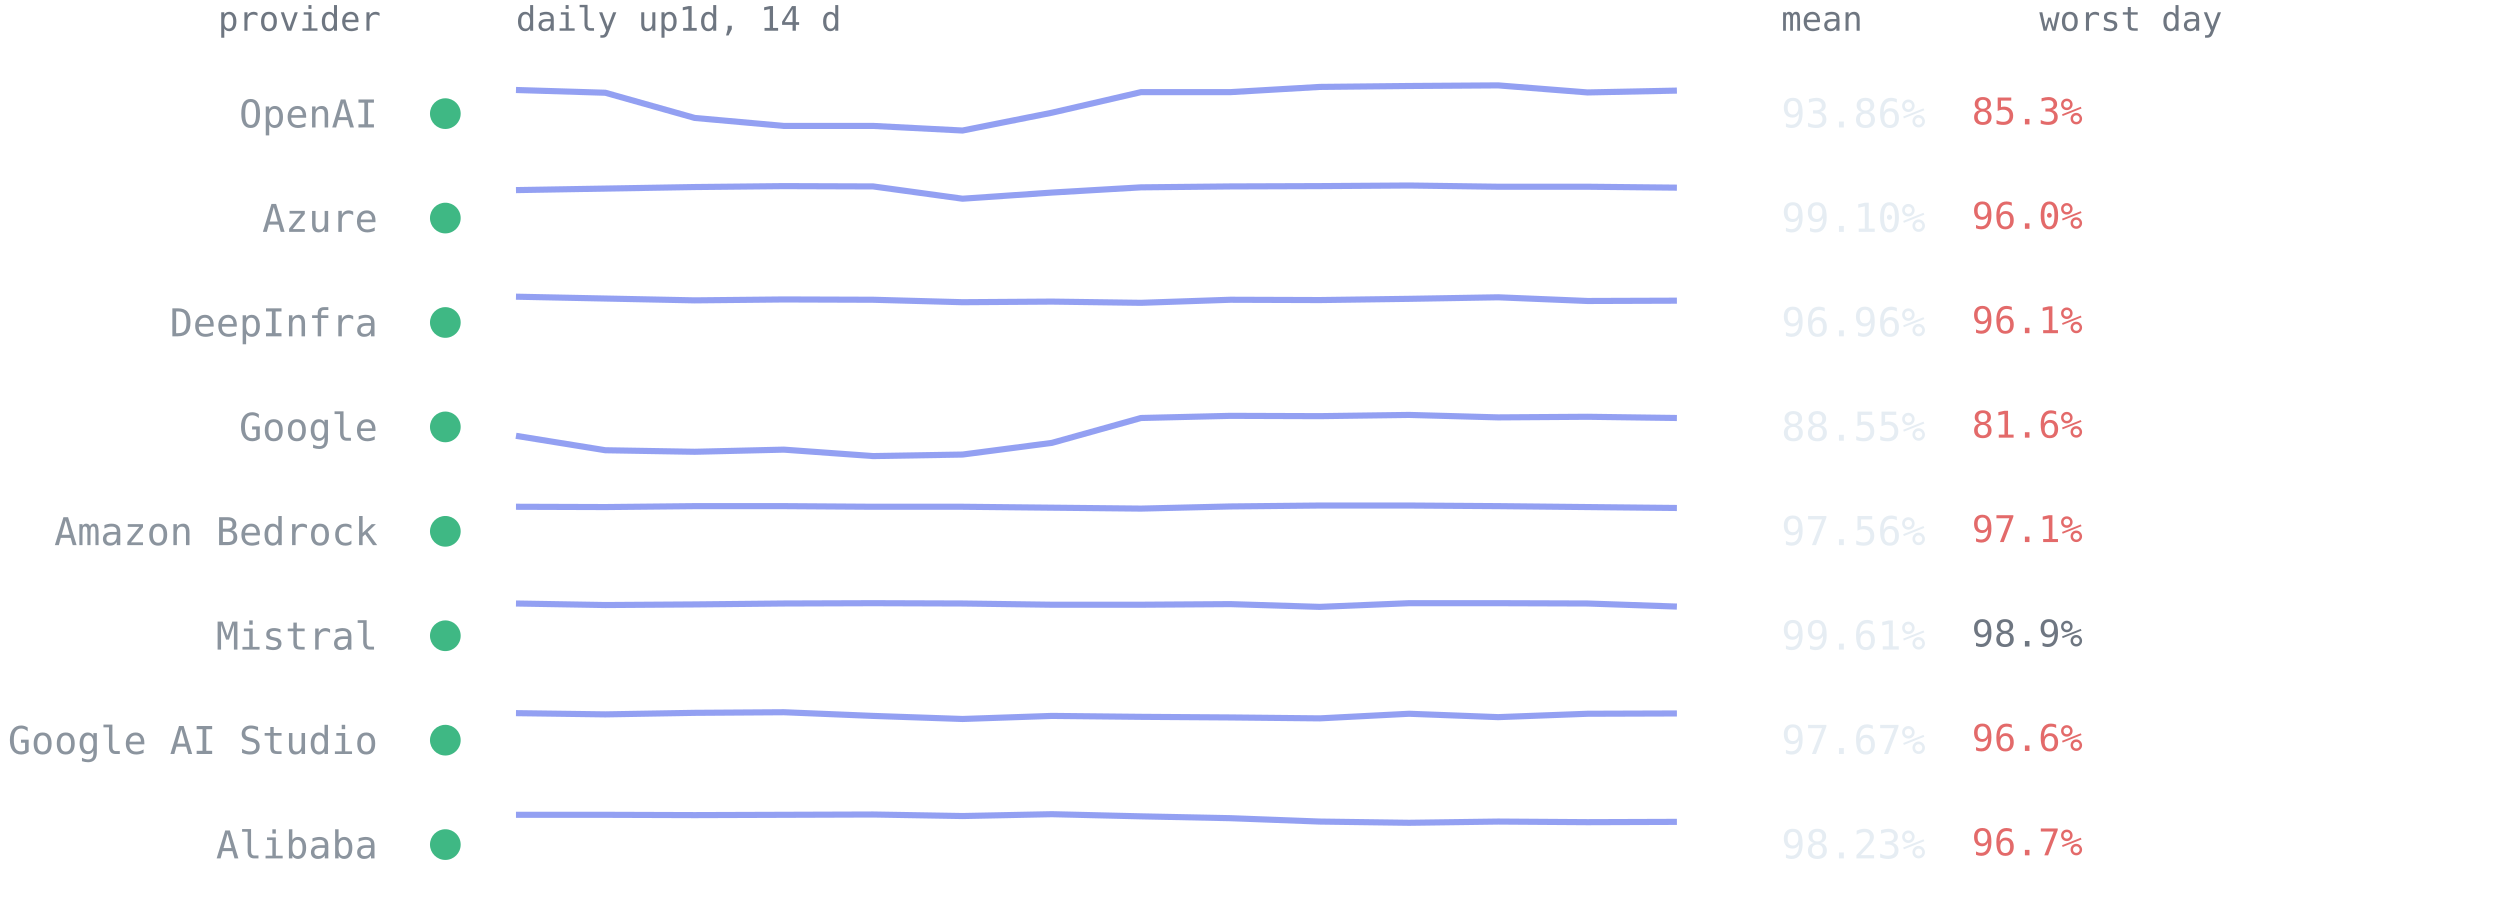
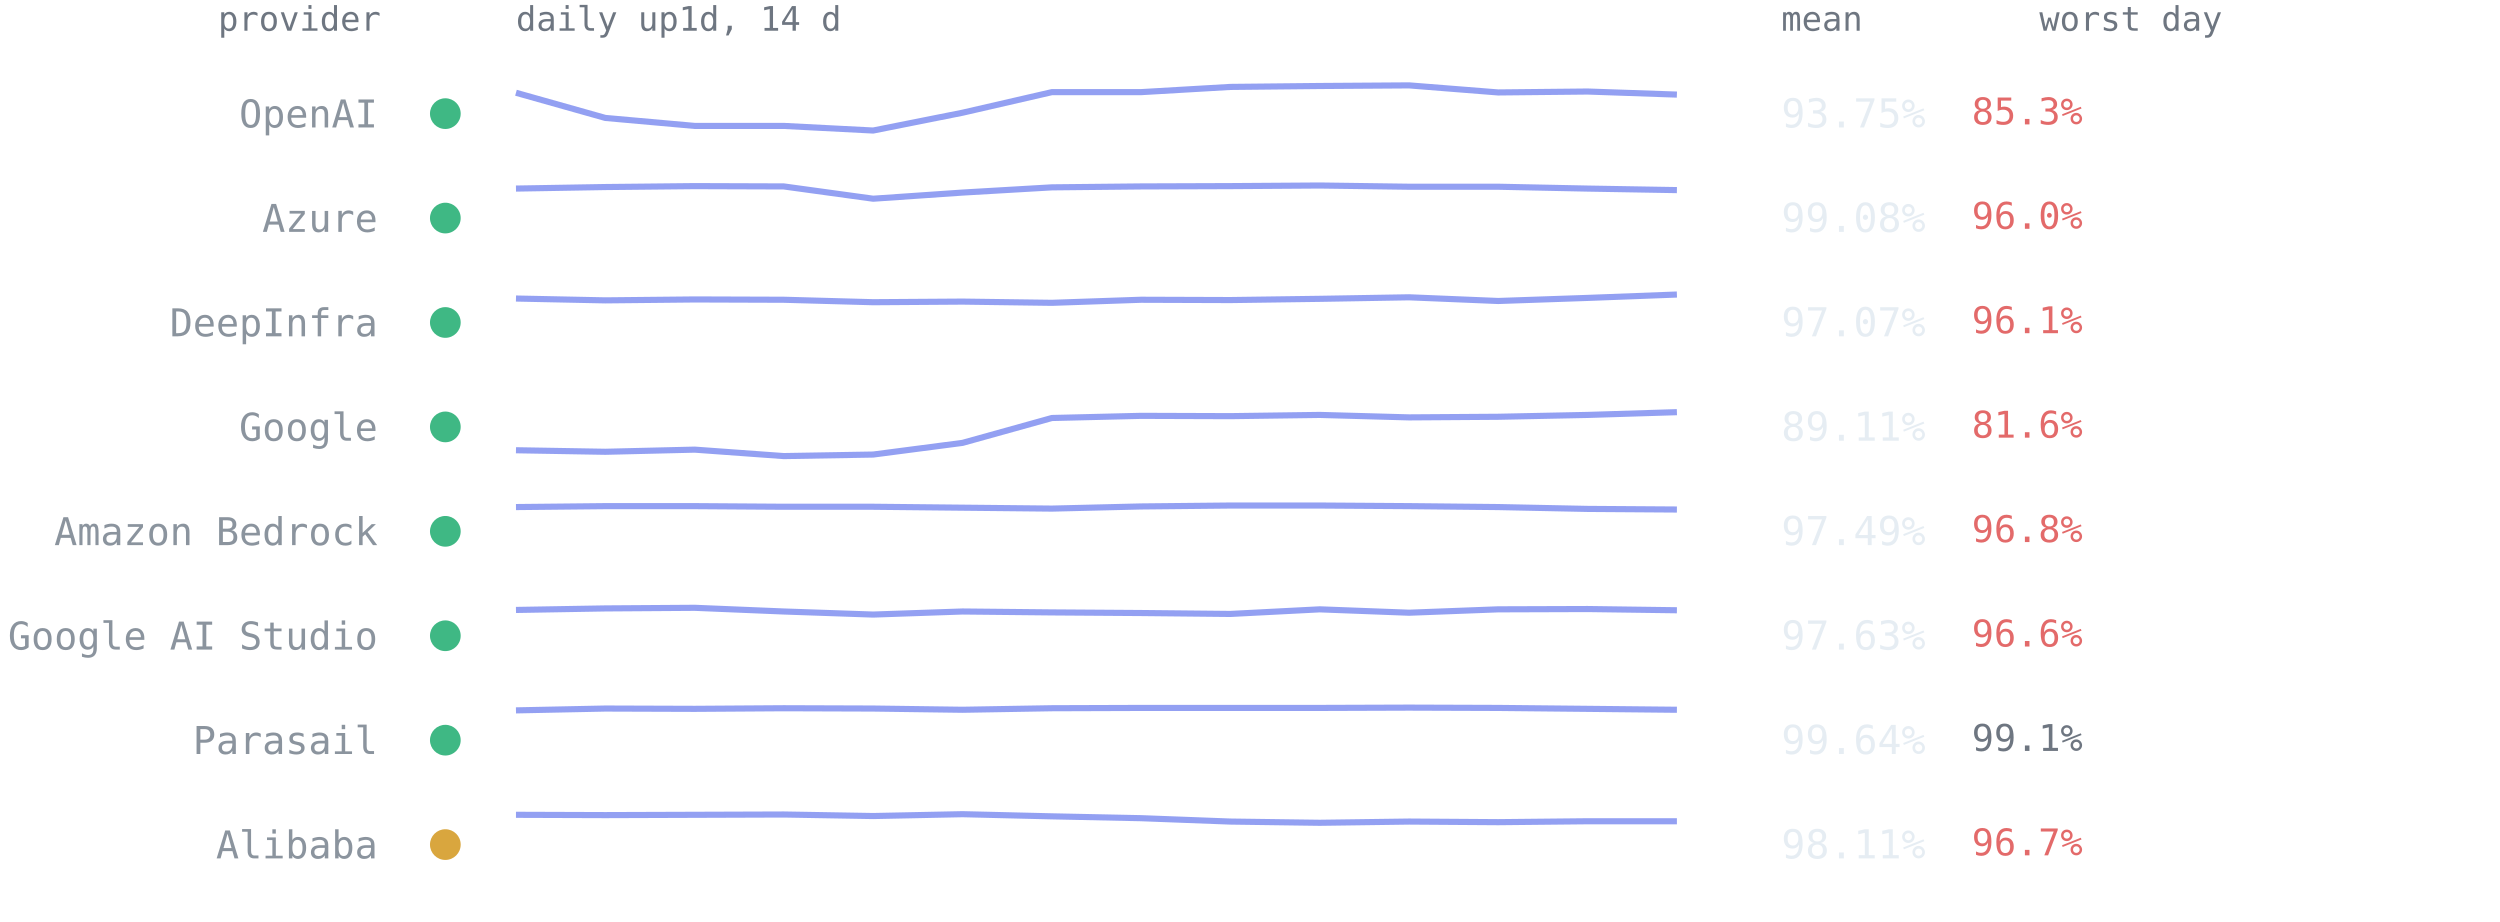
<svg xmlns="http://www.w3.org/2000/svg" viewBox="0 0 814 300" font-family="ui-monospace,SFMono-Regular,Menlo,Consolas,monospace" role="img" aria-label="Per-provider 14-day availability from up1d">
  <text x="124" y="10" text-anchor="end" style="font:11px ui-monospace,SFMono-Regular,Menlo,Consolas,monospace;fill:#6e7681">provider</text>
  <text x="168" y="10" style="font:11px ui-monospace,SFMono-Regular,Menlo,Consolas,monospace;fill:#6e7681">daily up1d, 14 d</text>
  <text x="580" y="10" style="font:11px ui-monospace,SFMono-Regular,Menlo,Consolas,monospace;fill:#6e7681">mean</text>
  <text x="664" y="10" style="font:11px ui-monospace,SFMono-Regular,Menlo,Consolas,monospace;fill:#6e7681">worst day</text>
  <circle cx="145" cy="37.0" r="5" fill="#3fb884" />
  <text x="123" y="41.5" text-anchor="end" style="font:12.5px ui-monospace,SFMono-Regular,Menlo,Consolas,monospace;fill:#8b949e">OpenAI</text>
-   <polyline points="168.0,29.3 197.1,30.2 226.2,38.4 255.2,41.0 284.3,41.0 313.4,42.5 342.5,36.7 371.5,30.0 400.6,30.0 429.7,28.3 458.8,28.0 487.8,27.8 516.9,30.1 546.0,29.5" fill="none" stroke="#93a0f2" stroke-width="2" stroke-linejoin="round" />
-   <text x="580" y="41.5" style="font:13px ui-monospace,SFMono-Regular,Menlo,Consolas,monospace;fill:#e6edf3">93.86%</text>
+   <polyline points="168.0,30.2 197.1,38.4 226.2,41.0 255.2,41.0 284.3,42.5 313.4,36.7 342.5,30.0 371.5,30.0 400.6,28.3 429.7,28.0 458.8,27.8 487.8,30.1 516.9,29.8 546.0,30.8" fill="none" stroke="#93a0f2" stroke-width="2" stroke-linejoin="round" />
+   <text x="580" y="41.5" style="font:13px ui-monospace,SFMono-Regular,Menlo,Consolas,monospace;fill:#e6edf3">93.75%</text>
  <text x="642" y="40.5" style="font:12px ui-monospace,SFMono-Regular,Menlo,Consolas,monospace;fill:#e36a6a">85.3%</text>
  <circle cx="145" cy="71.0" r="5" fill="#3fb884" />
  <text x="123" y="75.5" text-anchor="end" style="font:12.5px ui-monospace,SFMono-Regular,Menlo,Consolas,monospace;fill:#8b949e">Azure</text>
-   <polyline points="168.0,61.9 197.1,61.4 226.2,60.9 255.2,60.6 284.3,60.7 313.4,64.7 342.5,62.7 371.5,61.0 400.6,60.7 429.7,60.6 458.8,60.4 487.8,60.8 516.9,60.8 546.0,61.1" fill="none" stroke="#93a0f2" stroke-width="2" stroke-linejoin="round" />
-   <text x="580" y="75.5" style="font:13px ui-monospace,SFMono-Regular,Menlo,Consolas,monospace;fill:#e6edf3">99.10%</text>
+   <polyline points="168.0,61.4 197.1,60.9 226.2,60.6 255.2,60.7 284.3,64.7 313.4,62.7 342.5,61.0 371.5,60.7 400.6,60.6 429.7,60.4 458.8,60.8 487.8,60.8 516.9,61.4 546.0,61.9" fill="none" stroke="#93a0f2" stroke-width="2" stroke-linejoin="round" />
+   <text x="580" y="75.5" style="font:13px ui-monospace,SFMono-Regular,Menlo,Consolas,monospace;fill:#e6edf3">99.08%</text>
  <text x="642" y="74.5" style="font:12px ui-monospace,SFMono-Regular,Menlo,Consolas,monospace;fill:#e36a6a">96.0%</text>
  <circle cx="145" cy="105.0" r="5" fill="#3fb884" />
  <text x="123" y="109.5" text-anchor="end" style="font:12.5px ui-monospace,SFMono-Regular,Menlo,Consolas,monospace;fill:#8b949e">DeepInfra</text>
-   <polyline points="168.0,96.6 197.1,97.2 226.2,97.8 255.2,97.5 284.3,97.6 313.4,98.4 342.5,98.2 371.5,98.6 400.6,97.6 429.7,97.7 458.8,97.3 487.8,96.8 516.9,98.0 546.0,97.9" fill="none" stroke="#93a0f2" stroke-width="2" stroke-linejoin="round" />
-   <text x="580" y="109.5" style="font:13px ui-monospace,SFMono-Regular,Menlo,Consolas,monospace;fill:#e6edf3">96.96%</text>
+   <polyline points="168.0,97.2 197.1,97.8 226.2,97.5 255.2,97.6 284.3,98.4 313.4,98.2 342.5,98.6 371.5,97.6 400.6,97.7 429.7,97.3 458.8,96.8 487.8,98.0 516.9,97.0 546.0,95.9" fill="none" stroke="#93a0f2" stroke-width="2" stroke-linejoin="round" />
+   <text x="580" y="109.5" style="font:13px ui-monospace,SFMono-Regular,Menlo,Consolas,monospace;fill:#e6edf3">97.07%</text>
  <text x="642" y="108.5" style="font:12px ui-monospace,SFMono-Regular,Menlo,Consolas,monospace;fill:#e36a6a">96.1%</text>
  <circle cx="145" cy="139.0" r="5" fill="#3fb884" />
  <text x="123" y="143.5" text-anchor="end" style="font:12.5px ui-monospace,SFMono-Regular,Menlo,Consolas,monospace;fill:#8b949e">Google</text>
-   <polyline points="168.0,141.9 197.1,146.6 226.2,147.1 255.2,146.4 284.3,148.5 313.4,148.0 342.5,144.2 371.5,136.1 400.6,135.4 429.7,135.5 458.8,135.1 487.8,135.9 516.9,135.7 546.0,136.1" fill="none" stroke="#93a0f2" stroke-width="2" stroke-linejoin="round" />
-   <text x="580" y="143.5" style="font:13px ui-monospace,SFMono-Regular,Menlo,Consolas,monospace;fill:#e6edf3">88.55%</text>
+   <polyline points="168.0,146.6 197.1,147.1 226.2,146.4 255.2,148.5 284.3,148.0 313.4,144.2 342.5,136.1 371.5,135.4 400.6,135.5 429.7,135.1 458.8,135.9 487.8,135.7 516.9,135.1 546.0,134.2" fill="none" stroke="#93a0f2" stroke-width="2" stroke-linejoin="round" />
+   <text x="580" y="143.5" style="font:13px ui-monospace,SFMono-Regular,Menlo,Consolas,monospace;fill:#e6edf3">89.11%</text>
  <text x="642" y="142.5" style="font:12px ui-monospace,SFMono-Regular,Menlo,Consolas,monospace;fill:#e36a6a">81.6%</text>
  <circle cx="145" cy="173.0" r="5" fill="#3fb884" />
  <text x="123" y="177.5" text-anchor="end" style="font:12.5px ui-monospace,SFMono-Regular,Menlo,Consolas,monospace;fill:#8b949e">Amazon Bedrock</text>
-   <polyline points="168.0,165.0 197.1,165.1 226.2,164.8 255.2,164.8 284.3,165.0 313.4,165.0 342.5,165.3 371.5,165.6 400.6,164.9 429.7,164.6 458.8,164.6 487.8,164.8 516.9,165.1 546.0,165.4" fill="none" stroke="#93a0f2" stroke-width="2" stroke-linejoin="round" />
-   <text x="580" y="177.5" style="font:13px ui-monospace,SFMono-Regular,Menlo,Consolas,monospace;fill:#e6edf3">97.56%</text>
-   <text x="642" y="176.5" style="font:12px ui-monospace,SFMono-Regular,Menlo,Consolas,monospace;fill:#e36a6a">97.1%</text>
+   <polyline points="168.0,165.1 197.1,164.8 226.2,164.8 255.2,165.0 284.3,165.0 313.4,165.3 342.5,165.6 371.5,164.9 400.6,164.6 429.7,164.6 458.8,164.8 487.8,165.1 516.9,165.7 546.0,165.9" fill="none" stroke="#93a0f2" stroke-width="2" stroke-linejoin="round" />
+   <text x="580" y="177.5" style="font:13px ui-monospace,SFMono-Regular,Menlo,Consolas,monospace;fill:#e6edf3">97.49%</text>
+   <text x="642" y="176.5" style="font:12px ui-monospace,SFMono-Regular,Menlo,Consolas,monospace;fill:#e36a6a">96.8%</text>
  <circle cx="145" cy="207.0" r="5" fill="#3fb884" />
-   <text x="123" y="211.5" text-anchor="end" style="font:12.5px ui-monospace,SFMono-Regular,Menlo,Consolas,monospace;fill:#8b949e">Mistral</text>
-   <polyline points="168.0,196.5 197.1,197.0 226.2,196.8 255.2,196.5 284.3,196.4 313.4,196.5 342.5,196.9 371.5,196.9 400.6,196.7 429.7,197.6 458.8,196.4 487.8,196.4 516.9,196.5 546.0,197.5" fill="none" stroke="#93a0f2" stroke-width="2" stroke-linejoin="round" />
-   <text x="580" y="211.5" style="font:13px ui-monospace,SFMono-Regular,Menlo,Consolas,monospace;fill:#e6edf3">99.61%</text>
-   <text x="642" y="210.5" style="font:12px ui-monospace,SFMono-Regular,Menlo,Consolas,monospace;fill:#6e7681">98.9%</text>
+   <text x="123" y="211.5" text-anchor="end" style="font:12.5px ui-monospace,SFMono-Regular,Menlo,Consolas,monospace;fill:#8b949e">Google AI Studio</text>
+   <polyline points="168.0,198.6 197.1,198.1 226.2,197.9 255.2,199.1 284.3,200.1 313.4,199.1 342.5,199.4 371.5,199.6 400.6,199.9 429.7,198.4 458.8,199.5 487.8,198.4 516.9,198.3 546.0,198.7" fill="none" stroke="#93a0f2" stroke-width="2" stroke-linejoin="round" />
+   <text x="580" y="211.5" style="font:13px ui-monospace,SFMono-Regular,Menlo,Consolas,monospace;fill:#e6edf3">97.63%</text>
+   <text x="642" y="210.5" style="font:12px ui-monospace,SFMono-Regular,Menlo,Consolas,monospace;fill:#e36a6a">96.6%</text>
  <circle cx="145" cy="241.0" r="5" fill="#3fb884" />
-   <text x="123" y="245.5" text-anchor="end" style="font:12.5px ui-monospace,SFMono-Regular,Menlo,Consolas,monospace;fill:#8b949e">Google AI Studio</text>
-   <polyline points="168.0,232.2 197.1,232.6 226.2,232.1 255.2,231.9 284.3,233.1 313.4,234.1 342.5,233.1 371.5,233.4 400.6,233.6 429.7,233.9 458.8,232.4 487.8,233.5 516.9,232.4 546.0,232.3" fill="none" stroke="#93a0f2" stroke-width="2" stroke-linejoin="round" />
-   <text x="580" y="245.5" style="font:13px ui-monospace,SFMono-Regular,Menlo,Consolas,monospace;fill:#e6edf3">97.67%</text>
-   <text x="642" y="244.5" style="font:12px ui-monospace,SFMono-Regular,Menlo,Consolas,monospace;fill:#e36a6a">96.6%</text>
-   <circle cx="145" cy="275.0" r="5" fill="#3fb884" />
+   <text x="123" y="245.5" text-anchor="end" style="font:12.5px ui-monospace,SFMono-Regular,Menlo,Consolas,monospace;fill:#8b949e">Parasail</text>
+   <polyline points="168.0,231.3 197.1,230.7 226.2,230.8 255.2,230.6 284.3,230.7 313.4,231.1 342.5,230.6 371.5,230.5 400.6,230.5 429.7,230.5 458.8,230.4 487.8,230.5 516.9,230.8 546.0,231.1" fill="none" stroke="#93a0f2" stroke-width="2" stroke-linejoin="round" />
+   <text x="580" y="245.5" style="font:13px ui-monospace,SFMono-Regular,Menlo,Consolas,monospace;fill:#e6edf3">99.64%</text>
+   <text x="642" y="244.5" style="font:12px ui-monospace,SFMono-Regular,Menlo,Consolas,monospace;fill:#6e7681">99.1%</text>
+   <circle cx="145" cy="275.0" r="5" fill="#d9a63e" />
  <text x="123" y="279.5" text-anchor="end" style="font:12.5px ui-monospace,SFMono-Regular,Menlo,Consolas,monospace;fill:#8b949e">Alibaba</text>
-   <polyline points="168.0,265.3 197.1,265.3 226.2,265.4 255.2,265.3 284.3,265.2 313.4,265.7 342.5,265.1 371.5,265.8 400.6,266.4 429.7,267.5 458.8,267.9 487.8,267.5 516.9,267.7 546.0,267.6" fill="none" stroke="#93a0f2" stroke-width="2" stroke-linejoin="round" />
-   <text x="580" y="279.5" style="font:13px ui-monospace,SFMono-Regular,Menlo,Consolas,monospace;fill:#e6edf3">98.23%</text>
+   <polyline points="168.0,265.3 197.1,265.4 226.2,265.3 255.2,265.2 284.3,265.7 313.4,265.1 342.5,265.8 371.5,266.4 400.6,267.5 429.7,267.9 458.8,267.5 487.8,267.7 516.9,267.4 546.0,267.4" fill="none" stroke="#93a0f2" stroke-width="2" stroke-linejoin="round" />
+   <text x="580" y="279.5" style="font:13px ui-monospace,SFMono-Regular,Menlo,Consolas,monospace;fill:#e6edf3">98.11%</text>
  <text x="642" y="278.5" style="font:12px ui-monospace,SFMono-Regular,Menlo,Consolas,monospace;fill:#e36a6a">96.7%</text>
</svg>
